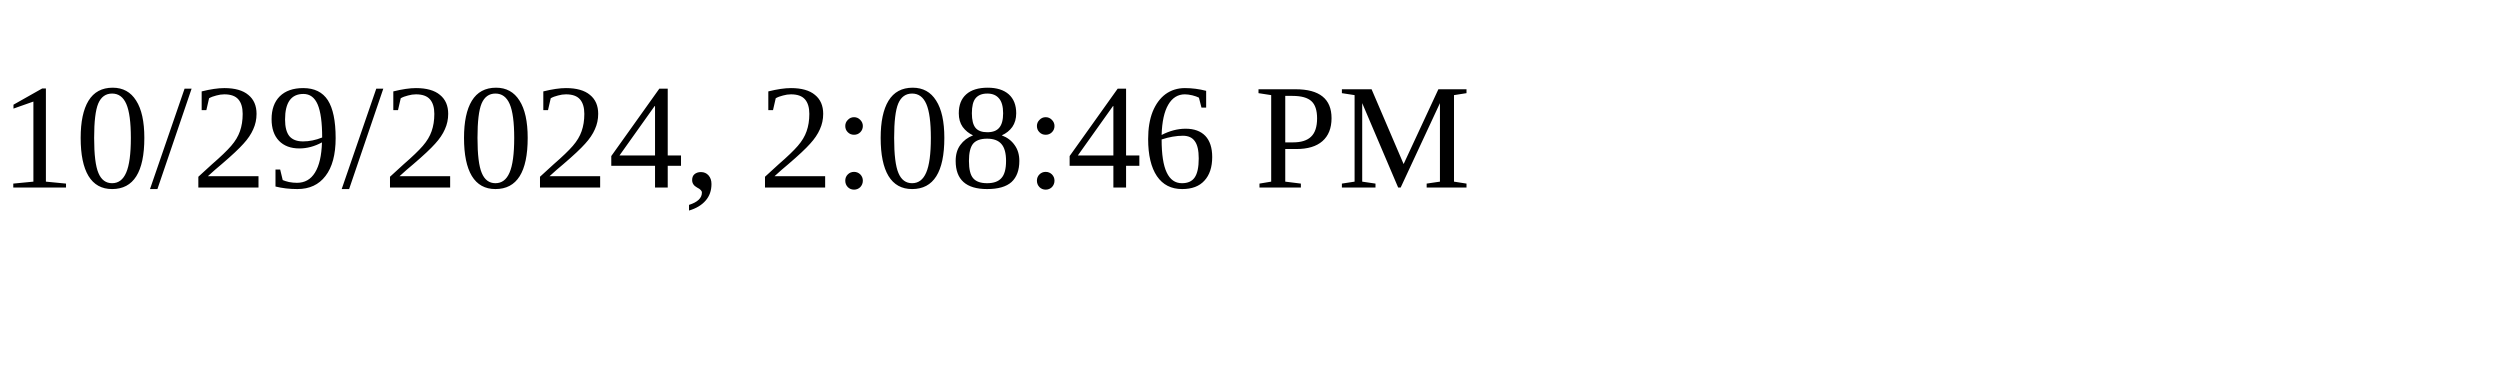
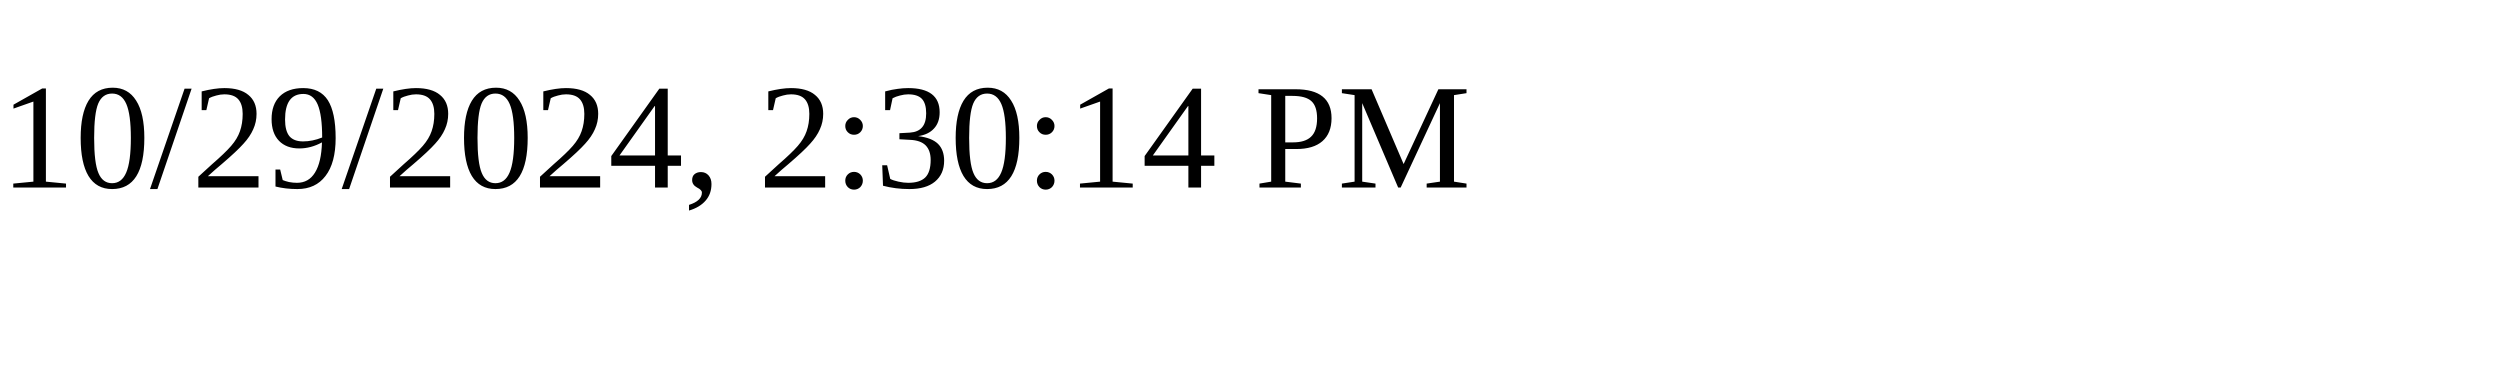
<svg xmlns="http://www.w3.org/2000/svg" height="30" width="200">
-   <text x="0" y="15">10/29/2024, 2:08:46 PM</text>
+   <text x="0" y="15">10/29/2024, 2:30:14 PM</text>
</svg>
